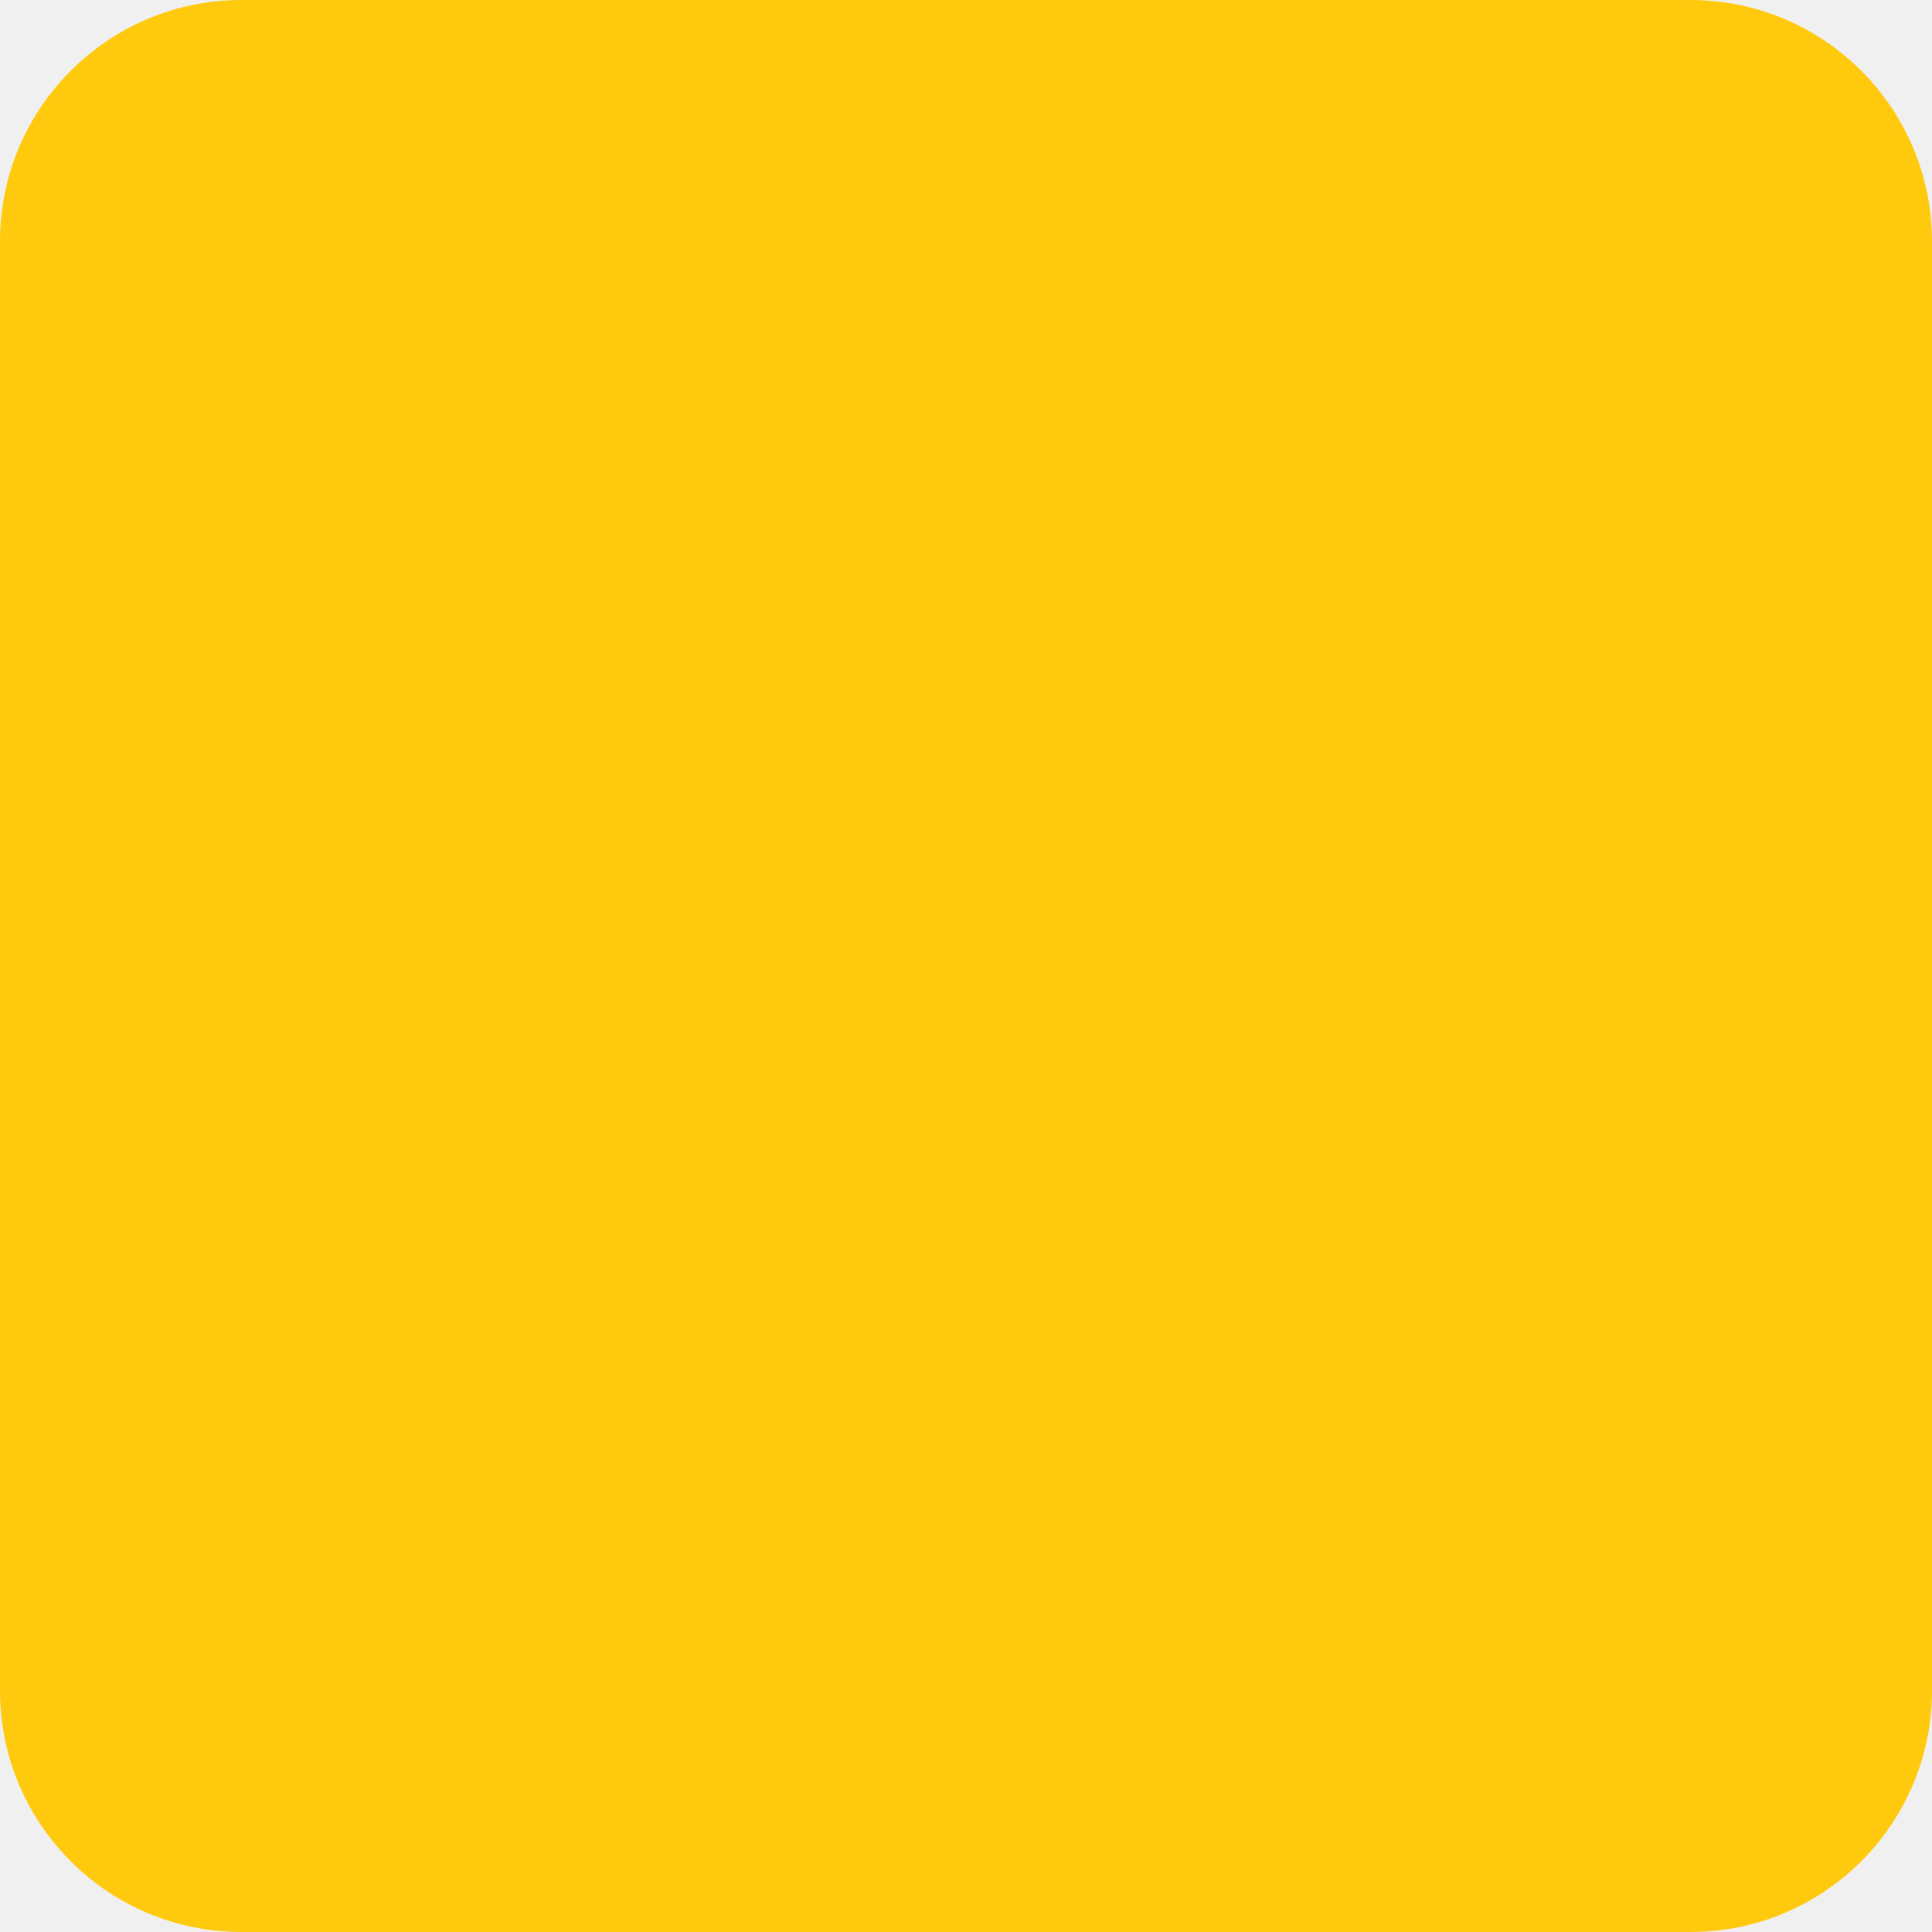
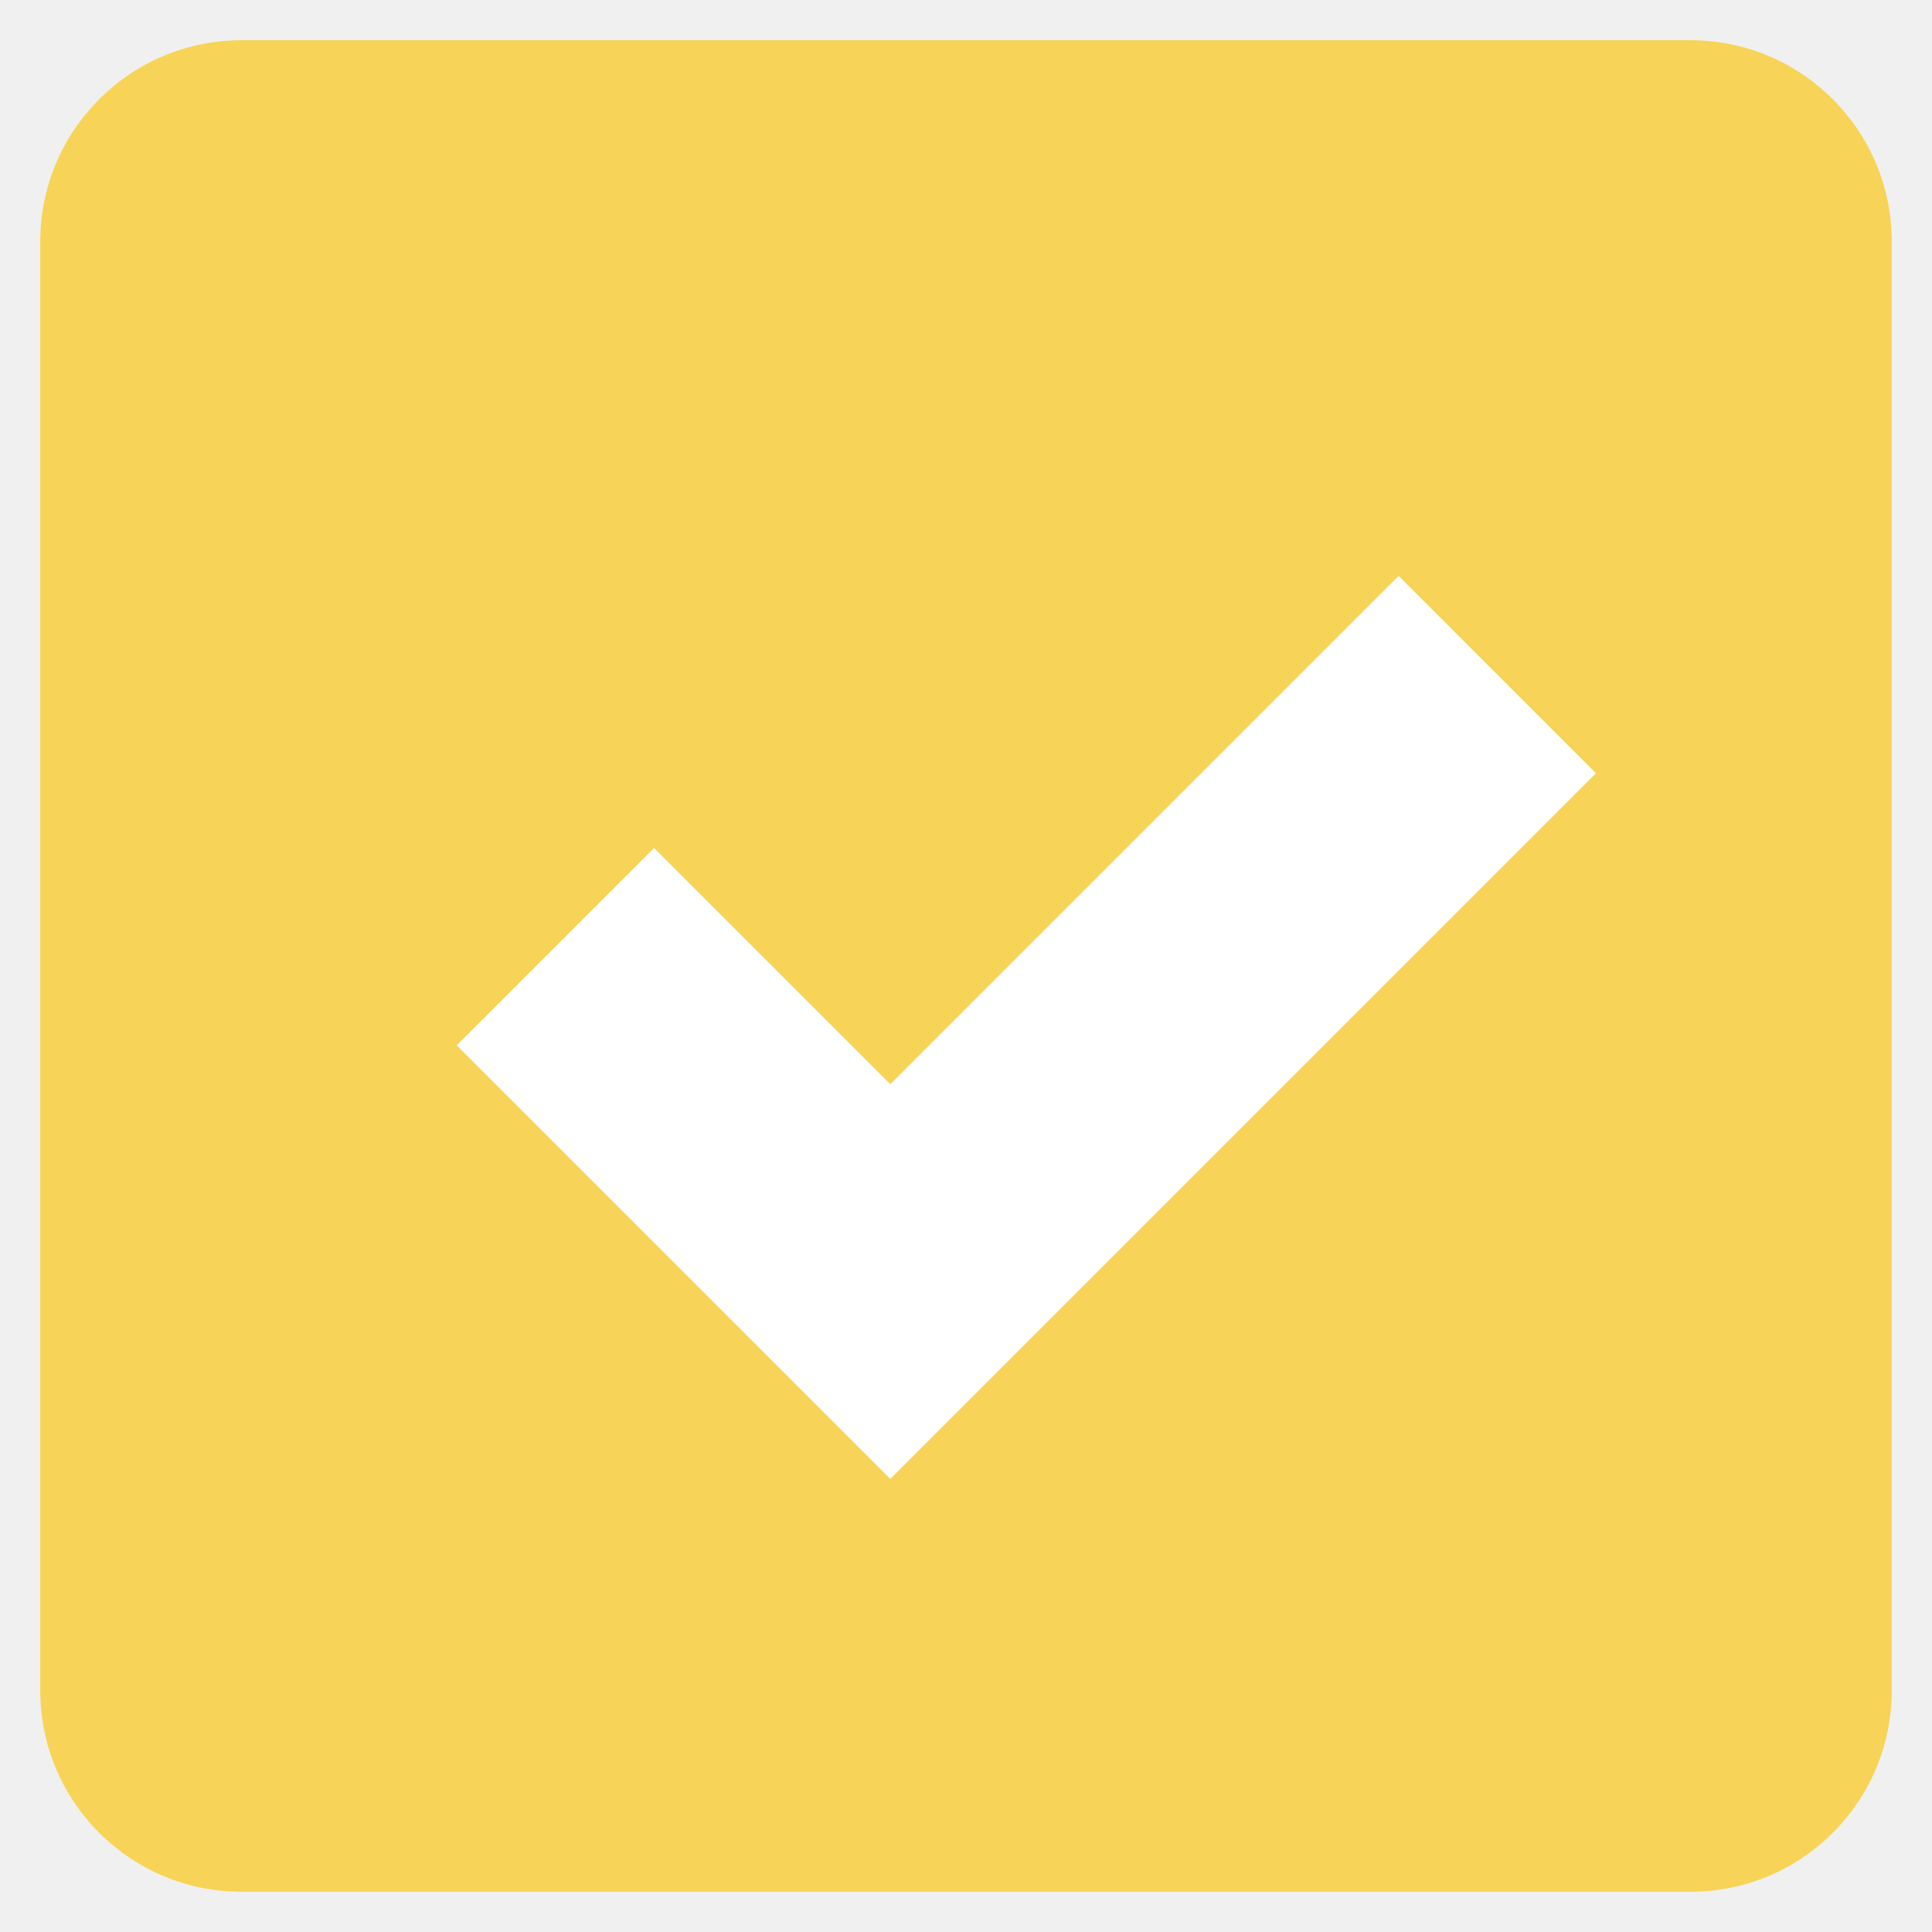
<svg xmlns="http://www.w3.org/2000/svg" viewBox="0 0 24 24" fill="none">
-   <rect x="0.5" y="0.5" width="23" height="23" rx="2.5" fill="#FFC90D" stroke="#FFC90D" />
+   <rect x="0.5" y="0.5" width="23" height="23" rx="2.5" fill="#F7D457" />
+   <path d="M6.9 11.76L11.06 15.92L18.6 8.38" stroke="white" stroke-width="3.467" />
</svg>
